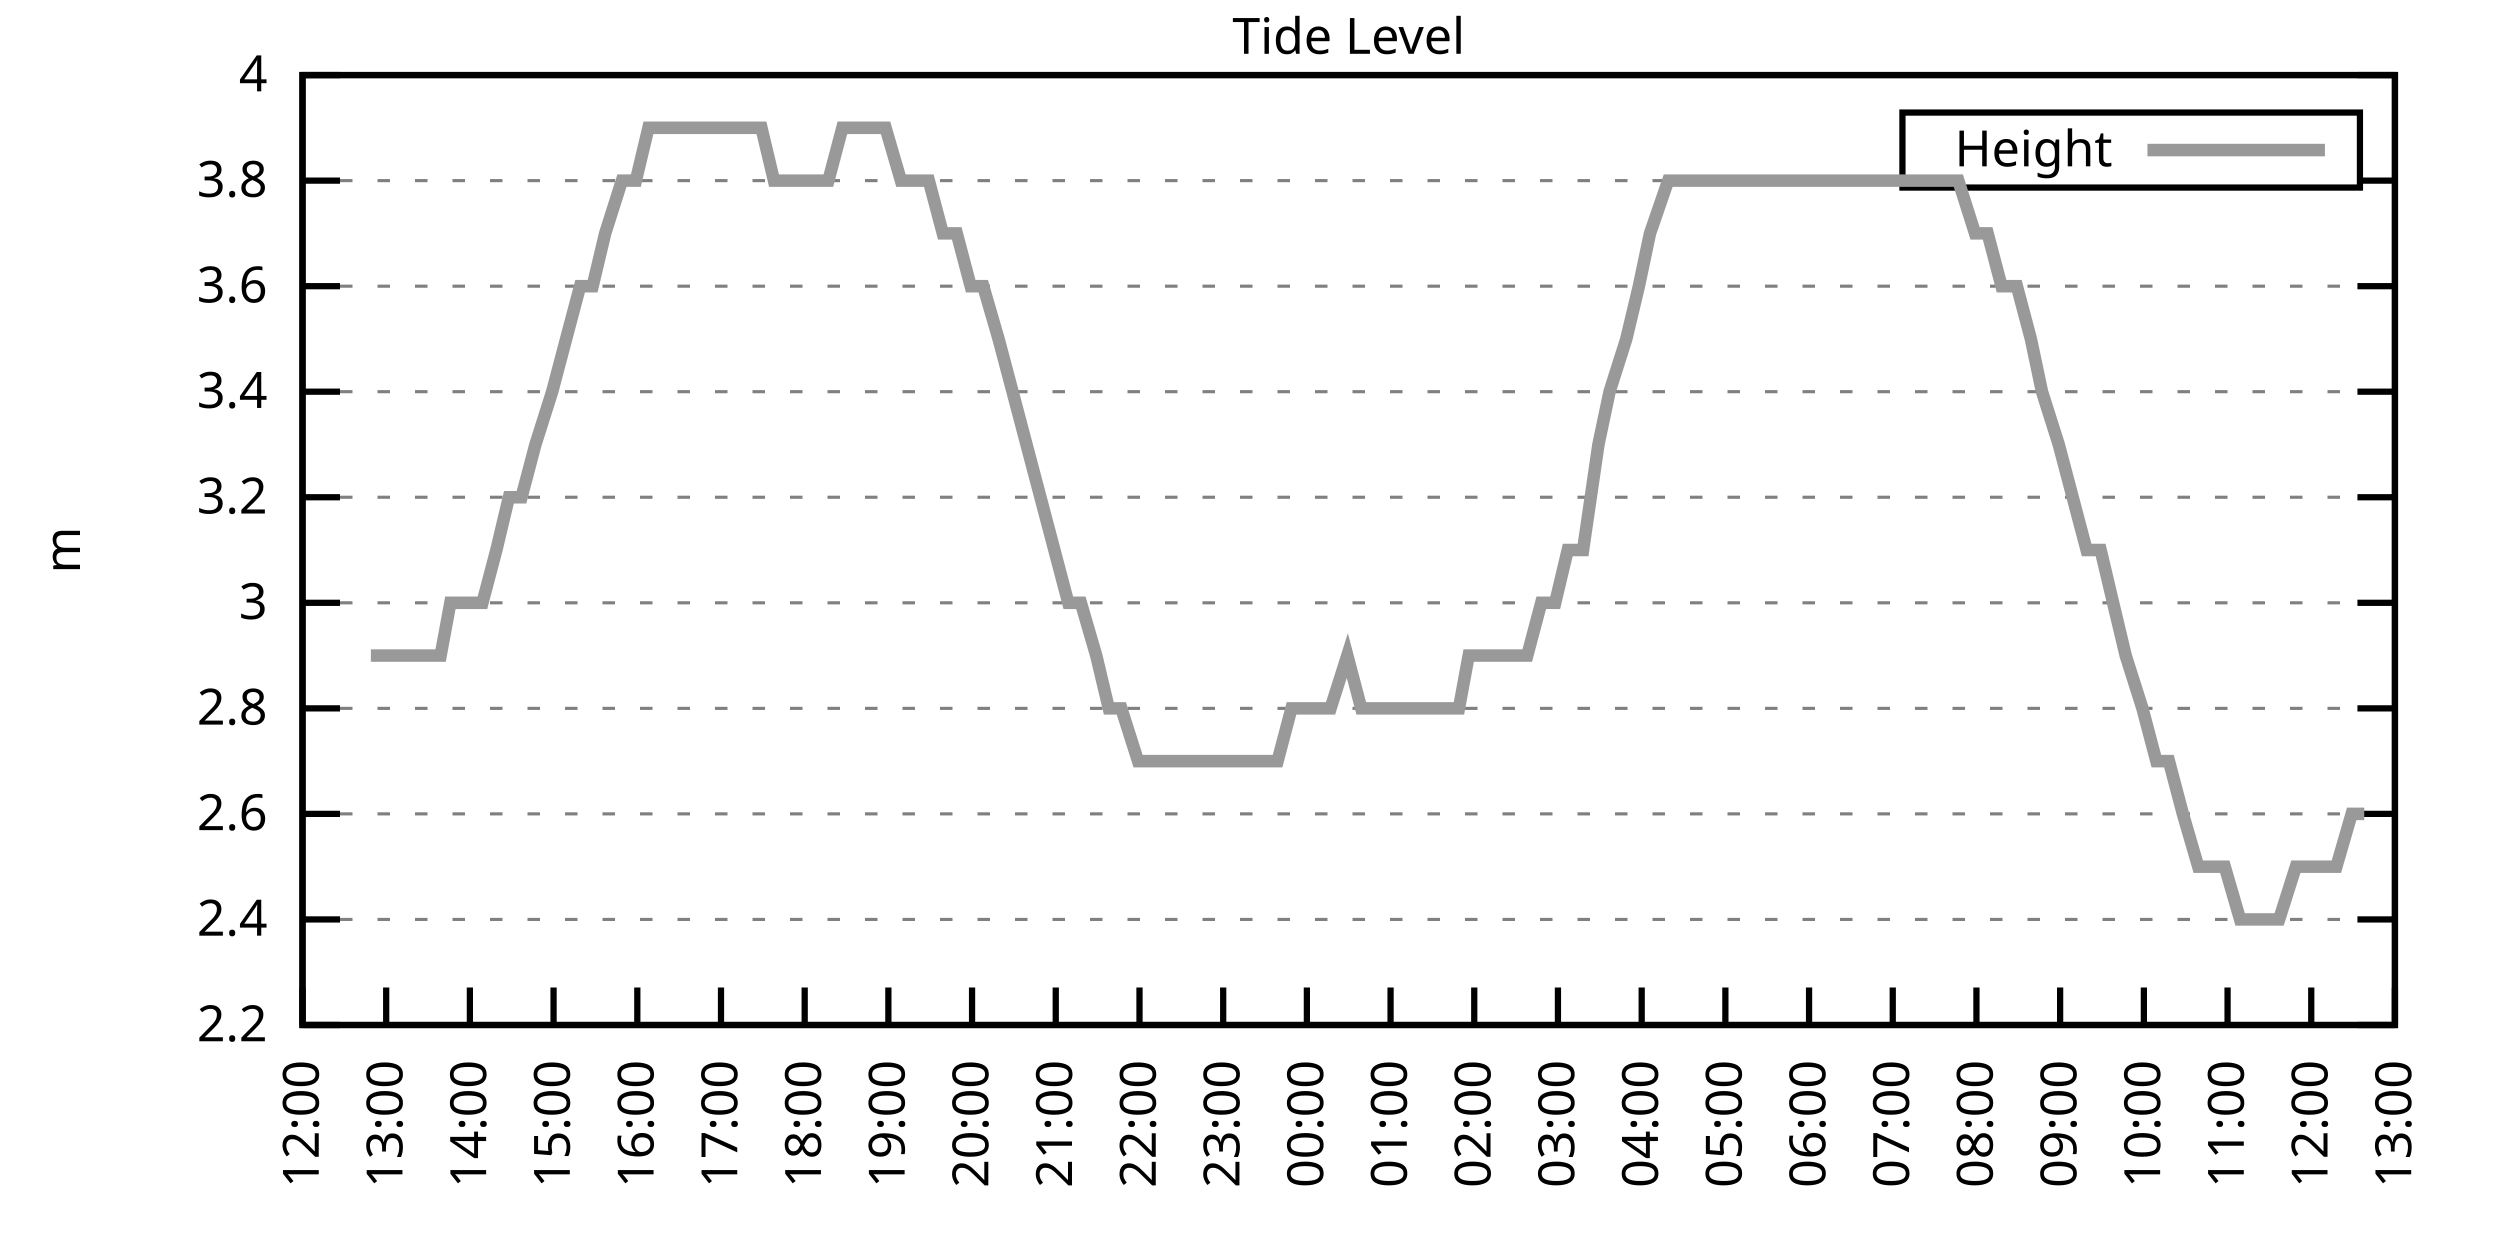
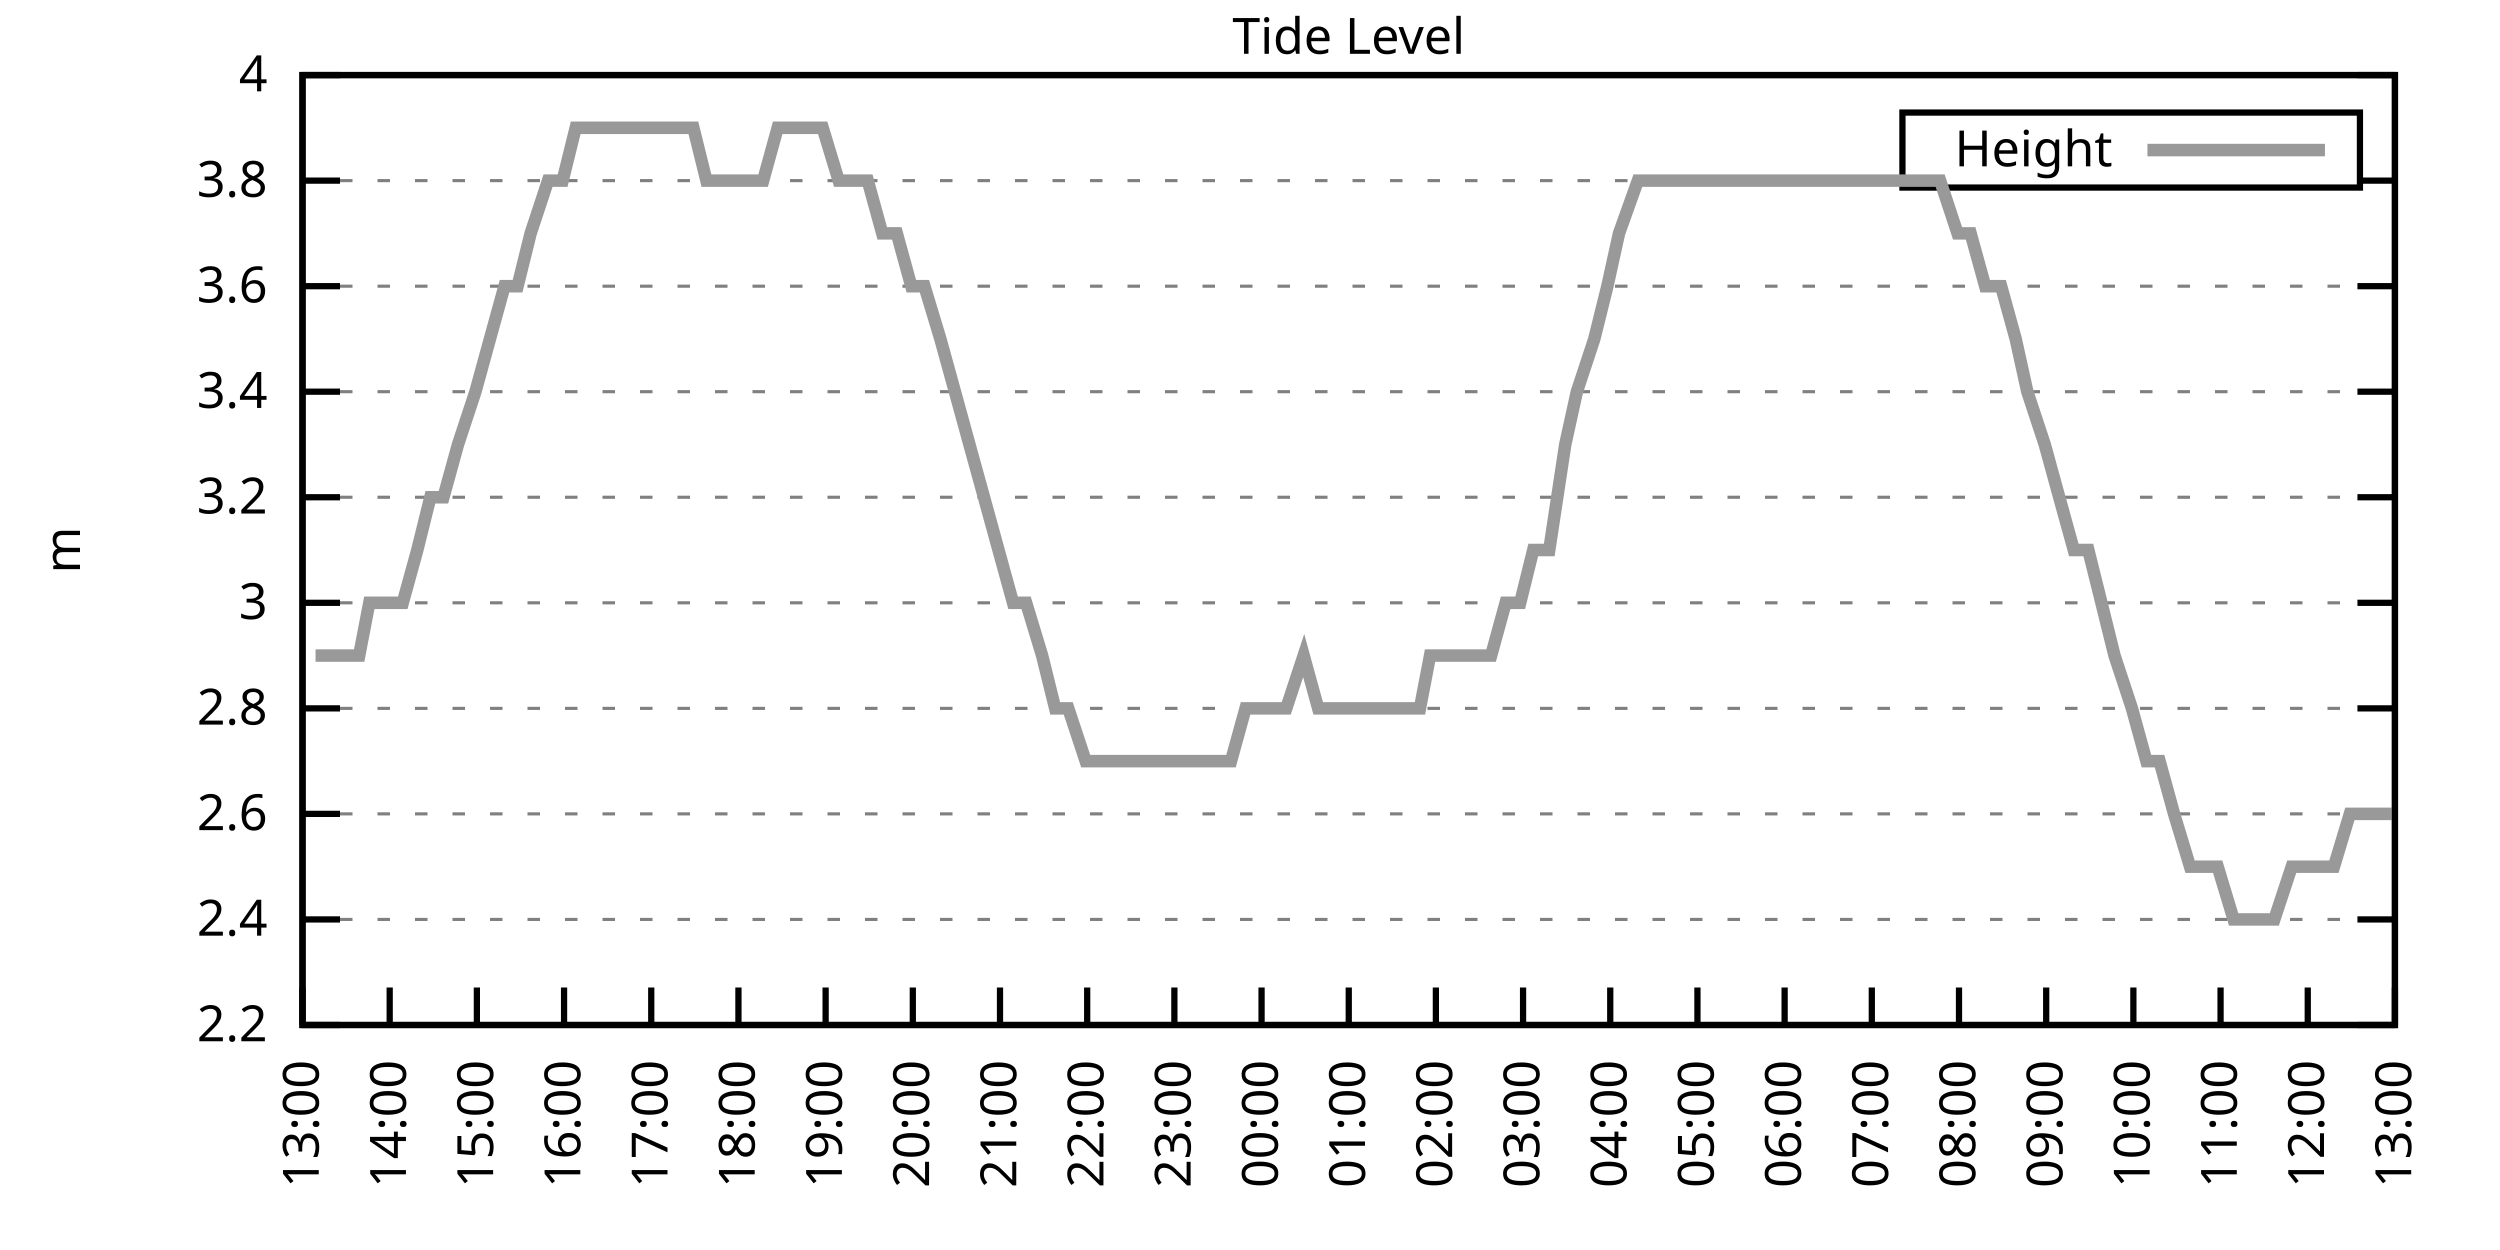
<svg xmlns="http://www.w3.org/2000/svg" xmlns:xlink="http://www.w3.org/1999/xlink" width="400" height="200" viewBox="0 0 400 200">
  <g id="gnuplot_canvas">
    <rect x="0" y="0" width="400" height="200" fill="none" />
    <defs>
      <circle id="gpDot" r="0.5" stroke-width="0.5" stroke="currentColor" />
      <path id="gpPt0" stroke-width="0.333" stroke="currentColor" d="M-1,0 h2 M0,-1 v2" />
      <path id="gpPt1" stroke-width="0.333" stroke="currentColor" d="M-1,-1 L1,1 M1,-1 L-1,1" />
      <path id="gpPt2" stroke-width="0.333" stroke="currentColor" d="M-1,0 L1,0 M0,-1 L0,1 M-1,-1 L1,1 M-1,1 L1,-1" />
      <rect id="gpPt3" stroke-width="0.333" stroke="currentColor" x="-1" y="-1" width="2" height="2" />
      <rect id="gpPt4" stroke-width="0.333" stroke="currentColor" fill="currentColor" x="-1" y="-1" width="2" height="2" />
      <circle id="gpPt5" stroke-width="0.333" stroke="currentColor" cx="0" cy="0" r="1" />
      <use xlink:href="#gpPt5" id="gpPt6" fill="currentColor" stroke="none" />
      <path id="gpPt7" stroke-width="0.333" stroke="currentColor" d="M0,-1.33 L-1.33,0.67 L1.33,0.67 z" />
      <use xlink:href="#gpPt7" id="gpPt8" fill="currentColor" stroke="none" />
      <use xlink:href="#gpPt7" id="gpPt9" stroke="currentColor" transform="rotate(180)" />
      <use xlink:href="#gpPt9" id="gpPt10" fill="currentColor" stroke="none" />
      <use xlink:href="#gpPt3" id="gpPt11" stroke="currentColor" transform="rotate(45)" />
      <use xlink:href="#gpPt11" id="gpPt12" fill="currentColor" stroke="none" />
      <path id="gpPt13" stroke-width="0.333" stroke="currentColor" d="M0,1.330 L1.265,0.411 L0.782,-1.067 L-0.782,-1.076 L-1.265,0.411 z" />
      <use xlink:href="#gpPt13" id="gpPt14" fill="currentColor" stroke="none" />
      <filter id="textbox" filterUnits="objectBoundingBox" x="0" y="0" height="1" width="1">
        <feFlood flood-color="white" flood-opacity="1" result="bgnd" />
        <feComposite in="SourceGraphic" in2="bgnd" operator="atop" />
      </filter>
      <filter id="greybox" filterUnits="objectBoundingBox" x="0" y="0" height="1" width="1">
        <feFlood flood-color="lightgrey" flood-opacity="1" result="grey" />
        <feComposite in="SourceGraphic" in2="grey" operator="atop" />
      </filter>
    </defs>
    <g fill="none" color="white" stroke="currentColor" stroke-width="1.00" stroke-linecap="butt" stroke-linejoin="miter">
</g>
    <g fill="none" color="black" stroke="currentColor" stroke-width="1.00" stroke-linecap="butt" stroke-linejoin="miter">
      <g stroke="none" shape-rendering="crispEdges">
        <polygon fill="rgb(255, 255, 255)" points="48.40,164.00 383.18,164.00 383.18,12.02 48.40,12.02 " />
      </g>
    </g>
    <g fill="none" color="black" stroke="currentColor" stroke-width="1.00" stroke-linecap="butt" stroke-linejoin="miter">
</g>
    <g fill="none" color="black" stroke="black" stroke-width="0.50" stroke-linecap="butt" stroke-linejoin="miter">
</g>
    <g fill="none" color="gray" stroke="currentColor" stroke-width="0.50" stroke-linecap="butt" stroke-linejoin="miter">
      <path stroke="gray" stroke-dasharray="2,4" class="gridline" d="M48.40,164.00 L383.19,164.00  " />
    </g>
    <g fill="none" color="gray" stroke="gray" stroke-width="1.00" stroke-linecap="butt" stroke-linejoin="miter">
</g>
    <g fill="none" color="black" stroke="currentColor" stroke-width="1.00" stroke-linecap="butt" stroke-linejoin="miter">
      <path stroke="black" d="M48.40,164.00 L54.40,164.00 M383.19,164.00 L377.19,164.00  " />
      <g transform="translate(42.80,166.60)" stroke="none" fill="black" font-family="Sans" font-size="8.00" text-anchor="end">
        <text>
          <tspan font-family="Sans"> 2.2</tspan>
        </text>
      </g>
    </g>
    <g fill="none" color="black" stroke="currentColor" stroke-width="1.00" stroke-linecap="butt" stroke-linejoin="miter">
</g>
    <g fill="none" color="black" stroke="black" stroke-width="0.50" stroke-linecap="butt" stroke-linejoin="miter">
</g>
    <g fill="none" color="gray" stroke="currentColor" stroke-width="0.50" stroke-linecap="butt" stroke-linejoin="miter">
      <path stroke="gray" stroke-dasharray="2,4" class="gridline" d="M48.40,147.11 L383.19,147.11  " />
    </g>
    <g fill="none" color="gray" stroke="gray" stroke-width="1.00" stroke-linecap="butt" stroke-linejoin="miter">
</g>
    <g fill="none" color="black" stroke="currentColor" stroke-width="1.00" stroke-linecap="butt" stroke-linejoin="miter">
      <path stroke="black" d="M48.40,147.11 L54.40,147.11 M383.19,147.11 L377.19,147.11  " />
      <g transform="translate(42.80,149.71)" stroke="none" fill="black" font-family="Sans" font-size="8.00" text-anchor="end">
        <text>
          <tspan font-family="Sans"> 2.4</tspan>
        </text>
      </g>
    </g>
    <g fill="none" color="black" stroke="currentColor" stroke-width="1.00" stroke-linecap="butt" stroke-linejoin="miter">
</g>
    <g fill="none" color="black" stroke="black" stroke-width="0.50" stroke-linecap="butt" stroke-linejoin="miter">
</g>
    <g fill="none" color="gray" stroke="currentColor" stroke-width="0.50" stroke-linecap="butt" stroke-linejoin="miter">
      <path stroke="gray" stroke-dasharray="2,4" class="gridline" d="M48.40,130.22 L383.19,130.22  " />
    </g>
    <g fill="none" color="gray" stroke="gray" stroke-width="1.00" stroke-linecap="butt" stroke-linejoin="miter">
</g>
    <g fill="none" color="black" stroke="currentColor" stroke-width="1.00" stroke-linecap="butt" stroke-linejoin="miter">
      <path stroke="black" d="M48.40,130.22 L54.40,130.22 M383.19,130.22 L377.19,130.22  " />
      <g transform="translate(42.80,132.82)" stroke="none" fill="black" font-family="Sans" font-size="8.00" text-anchor="end">
        <text>
          <tspan font-family="Sans"> 2.6</tspan>
        </text>
      </g>
    </g>
    <g fill="none" color="black" stroke="currentColor" stroke-width="1.00" stroke-linecap="butt" stroke-linejoin="miter">
</g>
    <g fill="none" color="black" stroke="black" stroke-width="0.50" stroke-linecap="butt" stroke-linejoin="miter">
</g>
    <g fill="none" color="gray" stroke="currentColor" stroke-width="0.50" stroke-linecap="butt" stroke-linejoin="miter">
      <path stroke="gray" stroke-dasharray="2,4" class="gridline" d="M48.40,113.34 L383.19,113.34  " />
    </g>
    <g fill="none" color="gray" stroke="gray" stroke-width="1.00" stroke-linecap="butt" stroke-linejoin="miter">
</g>
    <g fill="none" color="black" stroke="currentColor" stroke-width="1.00" stroke-linecap="butt" stroke-linejoin="miter">
      <path stroke="black" d="M48.40,113.34 L54.40,113.34 M383.19,113.34 L377.19,113.34  " />
      <g transform="translate(42.80,115.94)" stroke="none" fill="black" font-family="Sans" font-size="8.00" text-anchor="end">
        <text>
          <tspan font-family="Sans"> 2.8</tspan>
        </text>
      </g>
    </g>
    <g fill="none" color="black" stroke="currentColor" stroke-width="1.00" stroke-linecap="butt" stroke-linejoin="miter">
</g>
    <g fill="none" color="black" stroke="black" stroke-width="0.50" stroke-linecap="butt" stroke-linejoin="miter">
</g>
    <g fill="none" color="gray" stroke="currentColor" stroke-width="0.50" stroke-linecap="butt" stroke-linejoin="miter">
      <path stroke="gray" stroke-dasharray="2,4" class="gridline" d="M48.40,96.45 L383.19,96.45  " />
    </g>
    <g fill="none" color="gray" stroke="gray" stroke-width="1.00" stroke-linecap="butt" stroke-linejoin="miter">
</g>
    <g fill="none" color="black" stroke="currentColor" stroke-width="1.00" stroke-linecap="butt" stroke-linejoin="miter">
      <path stroke="black" d="M48.40,96.45 L54.40,96.45 M383.19,96.45 L377.19,96.45  " />
      <g transform="translate(42.80,99.05)" stroke="none" fill="black" font-family="Sans" font-size="8.00" text-anchor="end">
        <text>
          <tspan font-family="Sans"> 3</tspan>
        </text>
      </g>
    </g>
    <g fill="none" color="black" stroke="currentColor" stroke-width="1.00" stroke-linecap="butt" stroke-linejoin="miter">
</g>
    <g fill="none" color="black" stroke="black" stroke-width="0.50" stroke-linecap="butt" stroke-linejoin="miter">
</g>
    <g fill="none" color="gray" stroke="currentColor" stroke-width="0.50" stroke-linecap="butt" stroke-linejoin="miter">
      <path stroke="gray" stroke-dasharray="2,4" class="gridline" d="M48.40,79.56 L383.19,79.56  " />
    </g>
    <g fill="none" color="gray" stroke="gray" stroke-width="1.00" stroke-linecap="butt" stroke-linejoin="miter">
</g>
    <g fill="none" color="black" stroke="currentColor" stroke-width="1.00" stroke-linecap="butt" stroke-linejoin="miter">
      <path stroke="black" d="M48.40,79.56 L54.40,79.56 M383.19,79.56 L377.19,79.56  " />
      <g transform="translate(42.80,82.16)" stroke="none" fill="black" font-family="Sans" font-size="8.00" text-anchor="end">
        <text>
          <tspan font-family="Sans"> 3.2</tspan>
        </text>
      </g>
    </g>
    <g fill="none" color="black" stroke="currentColor" stroke-width="1.00" stroke-linecap="butt" stroke-linejoin="miter">
</g>
    <g fill="none" color="black" stroke="black" stroke-width="0.50" stroke-linecap="butt" stroke-linejoin="miter">
</g>
    <g fill="none" color="gray" stroke="currentColor" stroke-width="0.50" stroke-linecap="butt" stroke-linejoin="miter">
      <path stroke="gray" stroke-dasharray="2,4" class="gridline" d="M48.40,62.67 L383.19,62.67  " />
    </g>
    <g fill="none" color="gray" stroke="gray" stroke-width="1.00" stroke-linecap="butt" stroke-linejoin="miter">
</g>
    <g fill="none" color="black" stroke="currentColor" stroke-width="1.00" stroke-linecap="butt" stroke-linejoin="miter">
      <path stroke="black" d="M48.40,62.67 L54.40,62.67 M383.19,62.67 L377.19,62.67  " />
      <g transform="translate(42.80,65.27)" stroke="none" fill="black" font-family="Sans" font-size="8.00" text-anchor="end">
        <text>
          <tspan font-family="Sans"> 3.4</tspan>
        </text>
      </g>
    </g>
    <g fill="none" color="black" stroke="currentColor" stroke-width="1.00" stroke-linecap="butt" stroke-linejoin="miter">
</g>
    <g fill="none" color="black" stroke="black" stroke-width="0.50" stroke-linecap="butt" stroke-linejoin="miter">
</g>
    <g fill="none" color="gray" stroke="currentColor" stroke-width="0.50" stroke-linecap="butt" stroke-linejoin="miter">
      <path stroke="gray" stroke-dasharray="2,4" class="gridline" d="M48.40,45.79 L383.19,45.79  " />
    </g>
    <g fill="none" color="gray" stroke="gray" stroke-width="1.00" stroke-linecap="butt" stroke-linejoin="miter">
</g>
    <g fill="none" color="black" stroke="currentColor" stroke-width="1.00" stroke-linecap="butt" stroke-linejoin="miter">
      <path stroke="black" d="M48.40,45.79 L54.40,45.79 M383.19,45.79 L377.19,45.79  " />
      <g transform="translate(42.80,48.39)" stroke="none" fill="black" font-family="Sans" font-size="8.00" text-anchor="end">
        <text>
          <tspan font-family="Sans"> 3.6</tspan>
        </text>
      </g>
    </g>
    <g fill="none" color="black" stroke="currentColor" stroke-width="1.00" stroke-linecap="butt" stroke-linejoin="miter">
</g>
    <g fill="none" color="black" stroke="black" stroke-width="0.50" stroke-linecap="butt" stroke-linejoin="miter">
</g>
    <g fill="none" color="gray" stroke="currentColor" stroke-width="0.50" stroke-linecap="butt" stroke-linejoin="miter">
      <path stroke="gray" stroke-dasharray="2,4" class="gridline" d="M48.40,28.90 L304.39,28.90 M377.59,28.90 L383.19,28.90  " />
    </g>
    <g fill="none" color="gray" stroke="gray" stroke-width="1.00" stroke-linecap="butt" stroke-linejoin="miter">
</g>
    <g fill="none" color="black" stroke="currentColor" stroke-width="1.00" stroke-linecap="butt" stroke-linejoin="miter">
      <path stroke="black" d="M48.40,28.90 L54.40,28.90 M383.19,28.90 L377.19,28.90  " />
      <g transform="translate(42.80,31.50)" stroke="none" fill="black" font-family="Sans" font-size="8.00" text-anchor="end">
        <text>
          <tspan font-family="Sans"> 3.8</tspan>
        </text>
      </g>
    </g>
    <g fill="none" color="black" stroke="currentColor" stroke-width="1.00" stroke-linecap="butt" stroke-linejoin="miter">
</g>
    <g fill="none" color="black" stroke="black" stroke-width="0.50" stroke-linecap="butt" stroke-linejoin="miter">
</g>
    <g fill="none" color="gray" stroke="currentColor" stroke-width="0.50" stroke-linecap="butt" stroke-linejoin="miter">
      <path stroke="gray" stroke-dasharray="2,4" class="gridline" d="M48.40,12.01 L383.19,12.01  " />
    </g>
    <g fill="none" color="gray" stroke="gray" stroke-width="1.00" stroke-linecap="butt" stroke-linejoin="miter">
</g>
    <g fill="none" color="black" stroke="currentColor" stroke-width="1.00" stroke-linecap="butt" stroke-linejoin="miter">
      <path stroke="black" d="M48.40,12.01 L54.40,12.01 M383.19,12.01 L377.19,12.01  " />
      <g transform="translate(42.80,14.61)" stroke="none" fill="black" font-family="Sans" font-size="8.00" text-anchor="end">
        <text>
          <tspan font-family="Sans"> 4</tspan>
        </text>
      </g>
    </g>
    <g fill="none" color="black" stroke="currentColor" stroke-width="1.00" stroke-linecap="butt" stroke-linejoin="miter">
      <path stroke="black" d="M48.40,164.00 L48.40,158.00  " />
      <g transform="translate(51.00,169.60) rotate(270.00)" stroke="none" fill="black" font-family="Sans" font-size="8.00" text-anchor="end">
        <text>
-           <tspan font-family="Sans">12:00</tspan>
-         </text>
-       </g>
-     </g>
-     <g fill="none" color="black" stroke="currentColor" stroke-width="1.00" stroke-linecap="butt" stroke-linejoin="miter">
-       <path stroke="black" d="M61.79,164.00 L61.79,158.00  " />
-       <g transform="translate(64.39,169.60) rotate(270.00)" stroke="none" fill="black" font-family="Sans" font-size="8.00" text-anchor="end">
-         <text>
          <tspan font-family="Sans">13:00</tspan>
        </text>
      </g>
    </g>
    <g fill="none" color="black" stroke="currentColor" stroke-width="1.00" stroke-linecap="butt" stroke-linejoin="miter">
-       <path stroke="black" d="M75.18,164.00 L75.18,158.00  " />
-       <g transform="translate(77.78,169.60) rotate(270.00)" stroke="none" fill="black" font-family="Sans" font-size="8.00" text-anchor="end">
+       <path stroke="black" d="M62.35,164.00 L62.35,158.00  " />
+       <g transform="translate(64.95,169.60) rotate(270.00)" stroke="none" fill="black" font-family="Sans" font-size="8.00" text-anchor="end">
        <text>
          <tspan font-family="Sans">14:00</tspan>
        </text>
      </g>
    </g>
    <g fill="none" color="black" stroke="currentColor" stroke-width="1.00" stroke-linecap="butt" stroke-linejoin="miter">
-       <path stroke="black" d="M88.57,164.00 L88.57,158.00  " />
-       <g transform="translate(91.17,169.60) rotate(270.00)" stroke="none" fill="black" font-family="Sans" font-size="8.00" text-anchor="end">
+       <path stroke="black" d="M76.30,164.00 L76.30,158.00  " />
+       <g transform="translate(78.90,169.60) rotate(270.00)" stroke="none" fill="black" font-family="Sans" font-size="8.00" text-anchor="end">
        <text>
          <tspan font-family="Sans">15:00</tspan>
        </text>
      </g>
    </g>
    <g fill="none" color="black" stroke="currentColor" stroke-width="1.00" stroke-linecap="butt" stroke-linejoin="miter">
-       <path stroke="black" d="M101.97,164.00 L101.97,158.00  " />
-       <g transform="translate(104.57,169.60) rotate(270.00)" stroke="none" fill="black" font-family="Sans" font-size="8.00" text-anchor="end">
+       <path stroke="black" d="M90.25,164.00 L90.25,158.00  " />
+       <g transform="translate(92.85,169.60) rotate(270.00)" stroke="none" fill="black" font-family="Sans" font-size="8.00" text-anchor="end">
        <text>
          <tspan font-family="Sans">16:00</tspan>
        </text>
      </g>
    </g>
    <g fill="none" color="black" stroke="currentColor" stroke-width="1.00" stroke-linecap="butt" stroke-linejoin="miter">
-       <path stroke="black" d="M115.36,164.00 L115.36,158.00  " />
-       <g transform="translate(117.96,169.60) rotate(270.00)" stroke="none" fill="black" font-family="Sans" font-size="8.00" text-anchor="end">
+       <path stroke="black" d="M104.20,164.00 L104.20,158.00  " />
+       <g transform="translate(106.80,169.60) rotate(270.00)" stroke="none" fill="black" font-family="Sans" font-size="8.00" text-anchor="end">
        <text>
          <tspan font-family="Sans">17:00</tspan>
        </text>
      </g>
    </g>
    <g fill="none" color="black" stroke="currentColor" stroke-width="1.00" stroke-linecap="butt" stroke-linejoin="miter">
-       <path stroke="black" d="M128.75,164.00 L128.75,158.00  " />
-       <g transform="translate(131.35,169.60) rotate(270.00)" stroke="none" fill="black" font-family="Sans" font-size="8.00" text-anchor="end">
+       <path stroke="black" d="M118.15,164.00 L118.15,158.00  " />
+       <g transform="translate(120.75,169.60) rotate(270.00)" stroke="none" fill="black" font-family="Sans" font-size="8.00" text-anchor="end">
        <text>
          <tspan font-family="Sans">18:00</tspan>
        </text>
      </g>
    </g>
    <g fill="none" color="black" stroke="currentColor" stroke-width="1.00" stroke-linecap="butt" stroke-linejoin="miter">
-       <path stroke="black" d="M142.14,164.00 L142.14,158.00  " />
-       <g transform="translate(144.74,169.60) rotate(270.00)" stroke="none" fill="black" font-family="Sans" font-size="8.00" text-anchor="end">
+       <path stroke="black" d="M132.10,164.00 L132.10,158.00  " />
+       <g transform="translate(134.70,169.60) rotate(270.00)" stroke="none" fill="black" font-family="Sans" font-size="8.00" text-anchor="end">
        <text>
          <tspan font-family="Sans">19:00</tspan>
        </text>
      </g>
    </g>
    <g fill="none" color="black" stroke="currentColor" stroke-width="1.00" stroke-linecap="butt" stroke-linejoin="miter">
-       <path stroke="black" d="M155.53,164.00 L155.53,158.00  " />
-       <g transform="translate(158.13,169.60) rotate(270.00)" stroke="none" fill="black" font-family="Sans" font-size="8.00" text-anchor="end">
+       <path stroke="black" d="M146.05,164.00 L146.05,158.00  " />
+       <g transform="translate(148.65,169.60) rotate(270.00)" stroke="none" fill="black" font-family="Sans" font-size="8.00" text-anchor="end">
        <text>
          <tspan font-family="Sans">20:00</tspan>
        </text>
      </g>
    </g>
    <g fill="none" color="black" stroke="currentColor" stroke-width="1.00" stroke-linecap="butt" stroke-linejoin="miter">
-       <path stroke="black" d="M168.92,164.00 L168.92,158.00  " />
-       <g transform="translate(171.52,169.60) rotate(270.00)" stroke="none" fill="black" font-family="Sans" font-size="8.00" text-anchor="end">
+       <path stroke="black" d="M160.00,164.00 L160.00,158.00  " />
+       <g transform="translate(162.60,169.60) rotate(270.00)" stroke="none" fill="black" font-family="Sans" font-size="8.00" text-anchor="end">
        <text>
          <tspan font-family="Sans">21:00</tspan>
        </text>
      </g>
    </g>
    <g fill="none" color="black" stroke="currentColor" stroke-width="1.00" stroke-linecap="butt" stroke-linejoin="miter">
-       <path stroke="black" d="M182.32,164.00 L182.32,158.00  " />
-       <g transform="translate(184.92,169.60) rotate(270.00)" stroke="none" fill="black" font-family="Sans" font-size="8.00" text-anchor="end">
+       <path stroke="black" d="M173.95,164.00 L173.95,158.00  " />
+       <g transform="translate(176.55,169.60) rotate(270.00)" stroke="none" fill="black" font-family="Sans" font-size="8.00" text-anchor="end">
        <text>
          <tspan font-family="Sans">22:00</tspan>
        </text>
      </g>
    </g>
    <g fill="none" color="black" stroke="currentColor" stroke-width="1.00" stroke-linecap="butt" stroke-linejoin="miter">
-       <path stroke="black" d="M195.71,164.00 L195.71,158.00  " />
-       <g transform="translate(198.31,169.60) rotate(270.00)" stroke="none" fill="black" font-family="Sans" font-size="8.00" text-anchor="end">
+       <path stroke="black" d="M187.90,164.00 L187.90,158.00  " />
+       <g transform="translate(190.50,169.60) rotate(270.00)" stroke="none" fill="black" font-family="Sans" font-size="8.00" text-anchor="end">
        <text>
          <tspan font-family="Sans">23:00</tspan>
        </text>
      </g>
    </g>
    <g fill="none" color="black" stroke="currentColor" stroke-width="1.00" stroke-linecap="butt" stroke-linejoin="miter">
-       <path stroke="black" d="M209.10,164.00 L209.10,158.00  " />
-       <g transform="translate(211.70,169.60) rotate(270.00)" stroke="none" fill="black" font-family="Sans" font-size="8.00" text-anchor="end">
+       <path stroke="black" d="M201.85,164.00 L201.85,158.00  " />
+       <g transform="translate(204.45,169.60) rotate(270.00)" stroke="none" fill="black" font-family="Sans" font-size="8.00" text-anchor="end">
        <text>
          <tspan font-family="Sans">00:00</tspan>
        </text>
      </g>
    </g>
    <g fill="none" color="black" stroke="currentColor" stroke-width="1.00" stroke-linecap="butt" stroke-linejoin="miter">
-       <path stroke="black" d="M222.49,164.00 L222.49,158.00  " />
-       <g transform="translate(225.09,169.60) rotate(270.00)" stroke="none" fill="black" font-family="Sans" font-size="8.00" text-anchor="end">
+       <path stroke="black" d="M215.80,164.00 L215.80,158.00  " />
+       <g transform="translate(218.40,169.60) rotate(270.00)" stroke="none" fill="black" font-family="Sans" font-size="8.00" text-anchor="end">
        <text>
          <tspan font-family="Sans">01:00</tspan>
        </text>
      </g>
    </g>
    <g fill="none" color="black" stroke="currentColor" stroke-width="1.00" stroke-linecap="butt" stroke-linejoin="miter">
-       <path stroke="black" d="M235.88,164.00 L235.88,158.00  " />
-       <g transform="translate(238.48,169.60) rotate(270.00)" stroke="none" fill="black" font-family="Sans" font-size="8.00" text-anchor="end">
+       <path stroke="black" d="M229.74,164.00 L229.74,158.00  " />
+       <g transform="translate(232.34,169.60) rotate(270.00)" stroke="none" fill="black" font-family="Sans" font-size="8.00" text-anchor="end">
        <text>
          <tspan font-family="Sans">02:00</tspan>
        </text>
      </g>
    </g>
    <g fill="none" color="black" stroke="currentColor" stroke-width="1.00" stroke-linecap="butt" stroke-linejoin="miter">
-       <path stroke="black" d="M249.27,164.00 L249.27,158.00  " />
-       <g transform="translate(251.87,169.60) rotate(270.00)" stroke="none" fill="black" font-family="Sans" font-size="8.00" text-anchor="end">
+       <path stroke="black" d="M243.69,164.00 L243.69,158.00  " />
+       <g transform="translate(246.29,169.60) rotate(270.00)" stroke="none" fill="black" font-family="Sans" font-size="8.00" text-anchor="end">
        <text>
          <tspan font-family="Sans">03:00</tspan>
        </text>
      </g>
    </g>
    <g fill="none" color="black" stroke="currentColor" stroke-width="1.00" stroke-linecap="butt" stroke-linejoin="miter">
-       <path stroke="black" d="M262.67,164.00 L262.67,158.00  " />
-       <g transform="translate(265.27,169.60) rotate(270.00)" stroke="none" fill="black" font-family="Sans" font-size="8.00" text-anchor="end">
+       <path stroke="black" d="M257.64,164.00 L257.64,158.00  " />
+       <g transform="translate(260.24,169.60) rotate(270.00)" stroke="none" fill="black" font-family="Sans" font-size="8.00" text-anchor="end">
        <text>
          <tspan font-family="Sans">04:00</tspan>
        </text>
      </g>
    </g>
    <g fill="none" color="black" stroke="currentColor" stroke-width="1.00" stroke-linecap="butt" stroke-linejoin="miter">
-       <path stroke="black" d="M276.06,164.00 L276.06,158.00  " />
-       <g transform="translate(278.66,169.60) rotate(270.00)" stroke="none" fill="black" font-family="Sans" font-size="8.00" text-anchor="end">
+       <path stroke="black" d="M271.59,164.00 L271.59,158.00  " />
+       <g transform="translate(274.19,169.60) rotate(270.00)" stroke="none" fill="black" font-family="Sans" font-size="8.00" text-anchor="end">
        <text>
          <tspan font-family="Sans">05:00</tspan>
        </text>
      </g>
    </g>
    <g fill="none" color="black" stroke="currentColor" stroke-width="1.00" stroke-linecap="butt" stroke-linejoin="miter">
-       <path stroke="black" d="M289.45,164.00 L289.45,158.00  " />
-       <g transform="translate(292.05,169.60) rotate(270.00)" stroke="none" fill="black" font-family="Sans" font-size="8.00" text-anchor="end">
+       <path stroke="black" d="M285.54,164.00 L285.54,158.00  " />
+       <g transform="translate(288.14,169.60) rotate(270.00)" stroke="none" fill="black" font-family="Sans" font-size="8.00" text-anchor="end">
        <text>
          <tspan font-family="Sans">06:00</tspan>
        </text>
      </g>
    </g>
    <g fill="none" color="black" stroke="currentColor" stroke-width="1.00" stroke-linecap="butt" stroke-linejoin="miter">
-       <path stroke="black" d="M302.84,164.00 L302.84,158.00  " />
-       <g transform="translate(305.44,169.60) rotate(270.00)" stroke="none" fill="black" font-family="Sans" font-size="8.00" text-anchor="end">
+       <path stroke="black" d="M299.49,164.00 L299.49,158.00  " />
+       <g transform="translate(302.09,169.60) rotate(270.00)" stroke="none" fill="black" font-family="Sans" font-size="8.00" text-anchor="end">
        <text>
          <tspan font-family="Sans">07:00</tspan>
        </text>
      </g>
    </g>
    <g fill="none" color="black" stroke="currentColor" stroke-width="1.00" stroke-linecap="butt" stroke-linejoin="miter">
-       <path stroke="black" d="M316.23,164.00 L316.23,158.00  " />
-       <g transform="translate(318.83,169.60) rotate(270.00)" stroke="none" fill="black" font-family="Sans" font-size="8.00" text-anchor="end">
+       <path stroke="black" d="M313.44,164.00 L313.44,158.00  " />
+       <g transform="translate(316.04,169.60) rotate(270.00)" stroke="none" fill="black" font-family="Sans" font-size="8.00" text-anchor="end">
        <text>
          <tspan font-family="Sans">08:00</tspan>
        </text>
      </g>
    </g>
    <g fill="none" color="black" stroke="currentColor" stroke-width="1.00" stroke-linecap="butt" stroke-linejoin="miter">
-       <path stroke="black" d="M329.62,164.00 L329.62,158.00  " />
-       <g transform="translate(332.22,169.60) rotate(270.00)" stroke="none" fill="black" font-family="Sans" font-size="8.00" text-anchor="end">
+       <path stroke="black" d="M327.39,164.00 L327.39,158.00  " />
+       <g transform="translate(329.99,169.60) rotate(270.00)" stroke="none" fill="black" font-family="Sans" font-size="8.00" text-anchor="end">
        <text>
          <tspan font-family="Sans">09:00</tspan>
        </text>
      </g>
    </g>
    <g fill="none" color="black" stroke="currentColor" stroke-width="1.00" stroke-linecap="butt" stroke-linejoin="miter">
-       <path stroke="black" d="M343.02,164.00 L343.02,158.00  " />
-       <g transform="translate(345.62,169.60) rotate(270.00)" stroke="none" fill="black" font-family="Sans" font-size="8.00" text-anchor="end">
+       <path stroke="black" d="M341.34,164.00 L341.34,158.00  " />
+       <g transform="translate(343.94,169.60) rotate(270.00)" stroke="none" fill="black" font-family="Sans" font-size="8.00" text-anchor="end">
        <text>
          <tspan font-family="Sans">10:00</tspan>
        </text>
      </g>
    </g>
    <g fill="none" color="black" stroke="currentColor" stroke-width="1.00" stroke-linecap="butt" stroke-linejoin="miter">
-       <path stroke="black" d="M356.41,164.00 L356.41,158.00  " />
-       <g transform="translate(359.01,169.60) rotate(270.00)" stroke="none" fill="black" font-family="Sans" font-size="8.00" text-anchor="end">
+       <path stroke="black" d="M355.29,164.00 L355.29,158.00  " />
+       <g transform="translate(357.89,169.60) rotate(270.00)" stroke="none" fill="black" font-family="Sans" font-size="8.00" text-anchor="end">
        <text>
          <tspan font-family="Sans">11:00</tspan>
        </text>
      </g>
    </g>
    <g fill="none" color="black" stroke="currentColor" stroke-width="1.00" stroke-linecap="butt" stroke-linejoin="miter">
-       <path stroke="black" d="M369.80,164.00 L369.80,158.00  " />
-       <g transform="translate(372.40,169.60) rotate(270.00)" stroke="none" fill="black" font-family="Sans" font-size="8.00" text-anchor="end">
+       <path stroke="black" d="M369.24,164.00 L369.24,158.00  " />
+       <g transform="translate(371.84,169.60) rotate(270.00)" stroke="none" fill="black" font-family="Sans" font-size="8.00" text-anchor="end">
        <text>
          <tspan font-family="Sans">12:00</tspan>
        </text>
      </g>
    </g>
    <g fill="none" color="black" stroke="currentColor" stroke-width="1.00" stroke-linecap="butt" stroke-linejoin="miter">
      <path stroke="black" d="M383.19,164.00 L383.19,158.00  " />
      <g transform="translate(385.79,169.60) rotate(270.00)" stroke="none" fill="black" font-family="Sans" font-size="8.00" text-anchor="end">
        <text>
          <tspan font-family="Sans">13:00</tspan>
        </text>
      </g>
    </g>
    <g fill="none" color="black" stroke="currentColor" stroke-width="1.00" stroke-linecap="butt" stroke-linejoin="miter">
</g>
    <g fill="none" color="black" stroke="currentColor" stroke-width="1.00" stroke-linecap="butt" stroke-linejoin="miter">
      <path stroke="black" d="M48.40,12.01 L48.40,164.00 L383.19,164.00 L383.19,12.01 L48.40,12.01 Z  " />
    </g>
    <g fill="none" color="black" stroke="currentColor" stroke-width="1.00" stroke-linecap="butt" stroke-linejoin="miter">
</g>
    <g fill="none" color="black" stroke="currentColor" stroke-width="1.00" stroke-linecap="butt" stroke-linejoin="miter">
      <path stroke="black" d="M304.39,30.01 L304.39,18.01 L377.59,18.01 L377.59,30.01 L304.39,30.01 Z  " />
    </g>
    <g id="Tide_level_plot_1">
      <g fill="none" color="white" stroke="black" stroke-width="2.00" stroke-linecap="butt" stroke-linejoin="miter">
</g>
      <g fill="none" color="black" stroke="currentColor" stroke-width="2.00" stroke-linecap="butt" stroke-linejoin="miter">
        <g transform="translate(337.99,26.61)" stroke="none" fill="black" font-family="Sans" font-size="8.00" text-anchor="end">
          <text>
            <tspan font-family="Sans">Height</tspan>
          </text>
        </g>
      </g>
      <g fill="none" color="black" stroke="currentColor" stroke-width="2.00" stroke-linecap="butt" stroke-linejoin="miter">
-         <path stroke="rgb(153, 153, 153)" d="M343.59,24.01 L371.99,24.01 M59.34,104.89 L61.12,104.89 L63.80,104.89 L66.03,104.89 L68.26,104.89 L70.50,104.89   L72.06,96.45 L74.96,96.45 L77.19,96.45 L79.42,88.00 L81.43,79.56 L83.44,79.56 L85.67,71.12 L88.35,62.67   L90.58,54.23 L92.82,45.79 L94.82,45.79 L96.83,37.34 L99.51,28.90 L101.74,28.90 L103.75,20.45 L105.76,20.45   L107.99,20.45 L110.22,20.45 L112.46,20.45 L115.13,20.45 L116.70,20.45 L119.15,20.45 L121.83,20.45 L123.84,28.90   L126.29,28.90 L128.30,28.90 L130.76,28.90 L132.54,28.90 L134.78,20.45 L137.01,20.45 L139.69,20.45 L141.69,20.45   L144.15,28.90 L145.71,28.90 L148.61,28.90 L150.85,37.34 L153.08,37.34 L155.31,45.79 L157.32,45.79 L159.77,54.23   L162.01,62.67 L164.24,71.12 L166.47,79.56 L168.70,88.00 L170.93,96.45 L172.94,96.45 L175.40,104.89 L177.41,113.34   L179.41,113.34 L182.09,121.78 L184.10,121.78 L186.33,121.78 L188.79,121.78 L191.02,121.78 L193.25,121.78 L195.48,121.78   L197.72,121.78 L199.28,121.78 L202.18,121.78 L204.41,121.78 L206.64,113.34 L208.43,113.34 L210.66,113.34 L212.89,113.34   L215.57,104.89 L217.80,113.34 L219.59,113.34 L222.27,113.34 L224.28,113.34 L226.29,113.34 L228.52,113.34 L230.97,113.34   L233.43,113.34 L234.99,104.89 L237.89,104.89 L239.68,104.89 L242.36,104.89 L244.36,104.89 L246.60,96.45 L248.83,96.45   L250.84,88.00 L253.29,88.00 L255.75,71.12 L257.53,62.67 L260.21,54.23 L262.22,45.79 L264.00,37.34 L266.91,28.90   L268.92,28.90 L271.37,28.90 L273.38,28.90 L275.83,28.90 L278.07,28.90 L280.07,28.90 L282.53,28.90 L284.32,28.90   L286.99,28.90 L289.23,28.90 L291.23,28.90 L293.47,28.90 L295.92,28.90 L297.93,28.90 L300.16,28.90 L302.62,28.90   L304.40,28.90 L306.86,28.90 L308.64,28.90 L311.32,28.90 L313.33,28.90 L316.01,37.34 L318.02,37.34 L320.25,45.79   L322.70,45.79 L324.94,54.23 L326.72,62.67 L329.40,71.12 L331.63,79.56 L333.86,88.00 L336.10,88.00 L338.10,96.45   L340.11,104.89 L342.79,113.34 L345.02,121.78 L347.03,121.78 L349.26,130.22 L351.72,138.67 L353.73,138.67 L355.96,138.67   L358.42,147.11 L360.42,147.11 L362.88,147.11 L364.66,147.11 L367.34,138.67 L369.58,138.67 L371.81,138.67 L373.82,138.67   L376.27,130.22 L378.28,130.22  " />
+         <path stroke="rgb(153, 153, 153)" d="M343.59,24.01 L371.99,24.01 M50.49,104.89 L52.82,104.89 L55.14,104.89 L57.47,104.89 L59.09,96.45 L62.12,96.45   L64.44,96.45 L66.77,88.00 L68.86,79.56 L70.95,79.56 L73.28,71.12 L76.07,62.67 L78.39,54.23 L80.72,45.79   L82.81,45.79 L84.90,37.34 L87.69,28.90 L90.02,28.90 L92.11,20.45 L94.20,20.45 L96.53,20.45 L98.85,20.45   L101.18,20.45 L103.97,20.45 L105.59,20.45 L108.15,20.45 L110.94,20.45 L113.03,28.90 L115.59,28.90 L117.68,28.90   L120.24,28.90 L122.10,28.90 L124.43,20.45 L126.75,20.45 L129.54,20.45 L131.63,20.45 L134.19,28.90 L135.82,28.90   L138.84,28.90 L141.16,37.34 L143.49,37.34 L145.81,45.79 L147.91,45.79 L150.46,54.23 L152.79,62.67 L155.11,71.12   L157.44,79.56 L159.76,88.00 L162.09,96.45 L164.18,96.45 L166.74,104.89 L168.83,113.34 L170.92,113.34 L173.71,121.78   L175.81,121.78 L178.13,121.78 L180.69,121.78 L183.01,121.78 L185.34,121.78 L187.66,121.78 L189.99,121.78 L191.62,121.78   L194.64,121.78 L196.96,121.78 L199.29,113.34 L201.15,113.34 L203.47,113.34 L205.80,113.34 L208.59,104.89 L210.91,113.34   L212.77,113.34 L215.56,113.34 L217.65,113.34 L219.75,113.34 L222.07,113.34 L224.63,113.34 L227.19,113.34 L228.81,104.89   L231.84,104.89 L233.70,104.89 L236.49,104.89 L238.58,104.89 L240.90,96.45 L243.23,96.45 L245.32,88.00 L247.88,88.00   L250.44,71.12 L252.30,62.67 L255.09,54.23 L257.18,45.79 L259.04,37.34 L262.06,28.90 L264.15,28.90 L266.71,28.90   L268.80,28.90 L271.36,28.90 L273.69,28.90 L275.78,28.90 L278.34,28.90 L280.20,28.90 L282.99,28.90 L285.31,28.90   L287.40,28.90 L289.73,28.90 L292.29,28.90 L294.38,28.90 L296.70,28.90 L299.26,28.90 L301.12,28.90 L303.68,28.90   L305.54,28.90 L308.33,28.90 L310.42,28.90 L313.21,37.34 L315.30,37.34 L317.63,45.79 L320.18,45.79 L322.51,54.23   L324.37,62.67 L327.16,71.12 L329.48,79.56 L331.81,88.00 L334.13,88.00 L336.23,96.45 L338.32,104.89 L341.11,113.34   L343.43,121.78 L345.53,121.78 L347.85,130.22 L350.41,138.67 L352.50,138.67 L354.83,138.67 L357.38,147.11 L359.48,147.11   L362.03,147.11 L363.89,147.11 L366.68,138.67 L369.01,138.67 L371.33,138.67 L373.43,138.67 L375.98,130.22 L378.08,130.22   L380.17,130.22 L382.96,130.22  " />
      </g>
    </g>
    <g fill="none" color="black" stroke="currentColor" stroke-width="2.00" stroke-linecap="butt" stroke-linejoin="miter">
</g>
    <g fill="none" color="black" stroke="black" stroke-width="1.00" stroke-linecap="butt" stroke-linejoin="miter">
</g>
    <g fill="none" color="black" stroke="currentColor" stroke-width="1.00" stroke-linecap="butt" stroke-linejoin="miter">
      <path stroke="black" d="M48.40,12.01 L48.40,164.00 L383.19,164.00 L383.19,12.01 L48.40,12.01 Z  " />
      <g transform="translate(12.80,88.01) rotate(270.00)" stroke="none" fill="black" font-family="Sans" font-size="8.00" text-anchor="middle">
        <text>
          <tspan font-family="Sans">m</tspan>
        </text>
      </g>
    </g>
    <g fill="none" color="black" stroke="currentColor" stroke-width="1.00" stroke-linecap="butt" stroke-linejoin="miter">
</g>
    <g fill="none" color="black" stroke="currentColor" stroke-width="1.00" stroke-linecap="butt" stroke-linejoin="miter">
      <g transform="translate(215.79,8.61)" stroke="none" fill="black" font-family="Sans" font-size="8.00" text-anchor="middle">
        <text>
          <tspan font-family="Sans">Tide Level</tspan>
        </text>
      </g>
    </g>
    <g fill="none" color="black" stroke="currentColor" stroke-width="1.00" stroke-linecap="butt" stroke-linejoin="miter">
</g>
  </g>
</svg>
